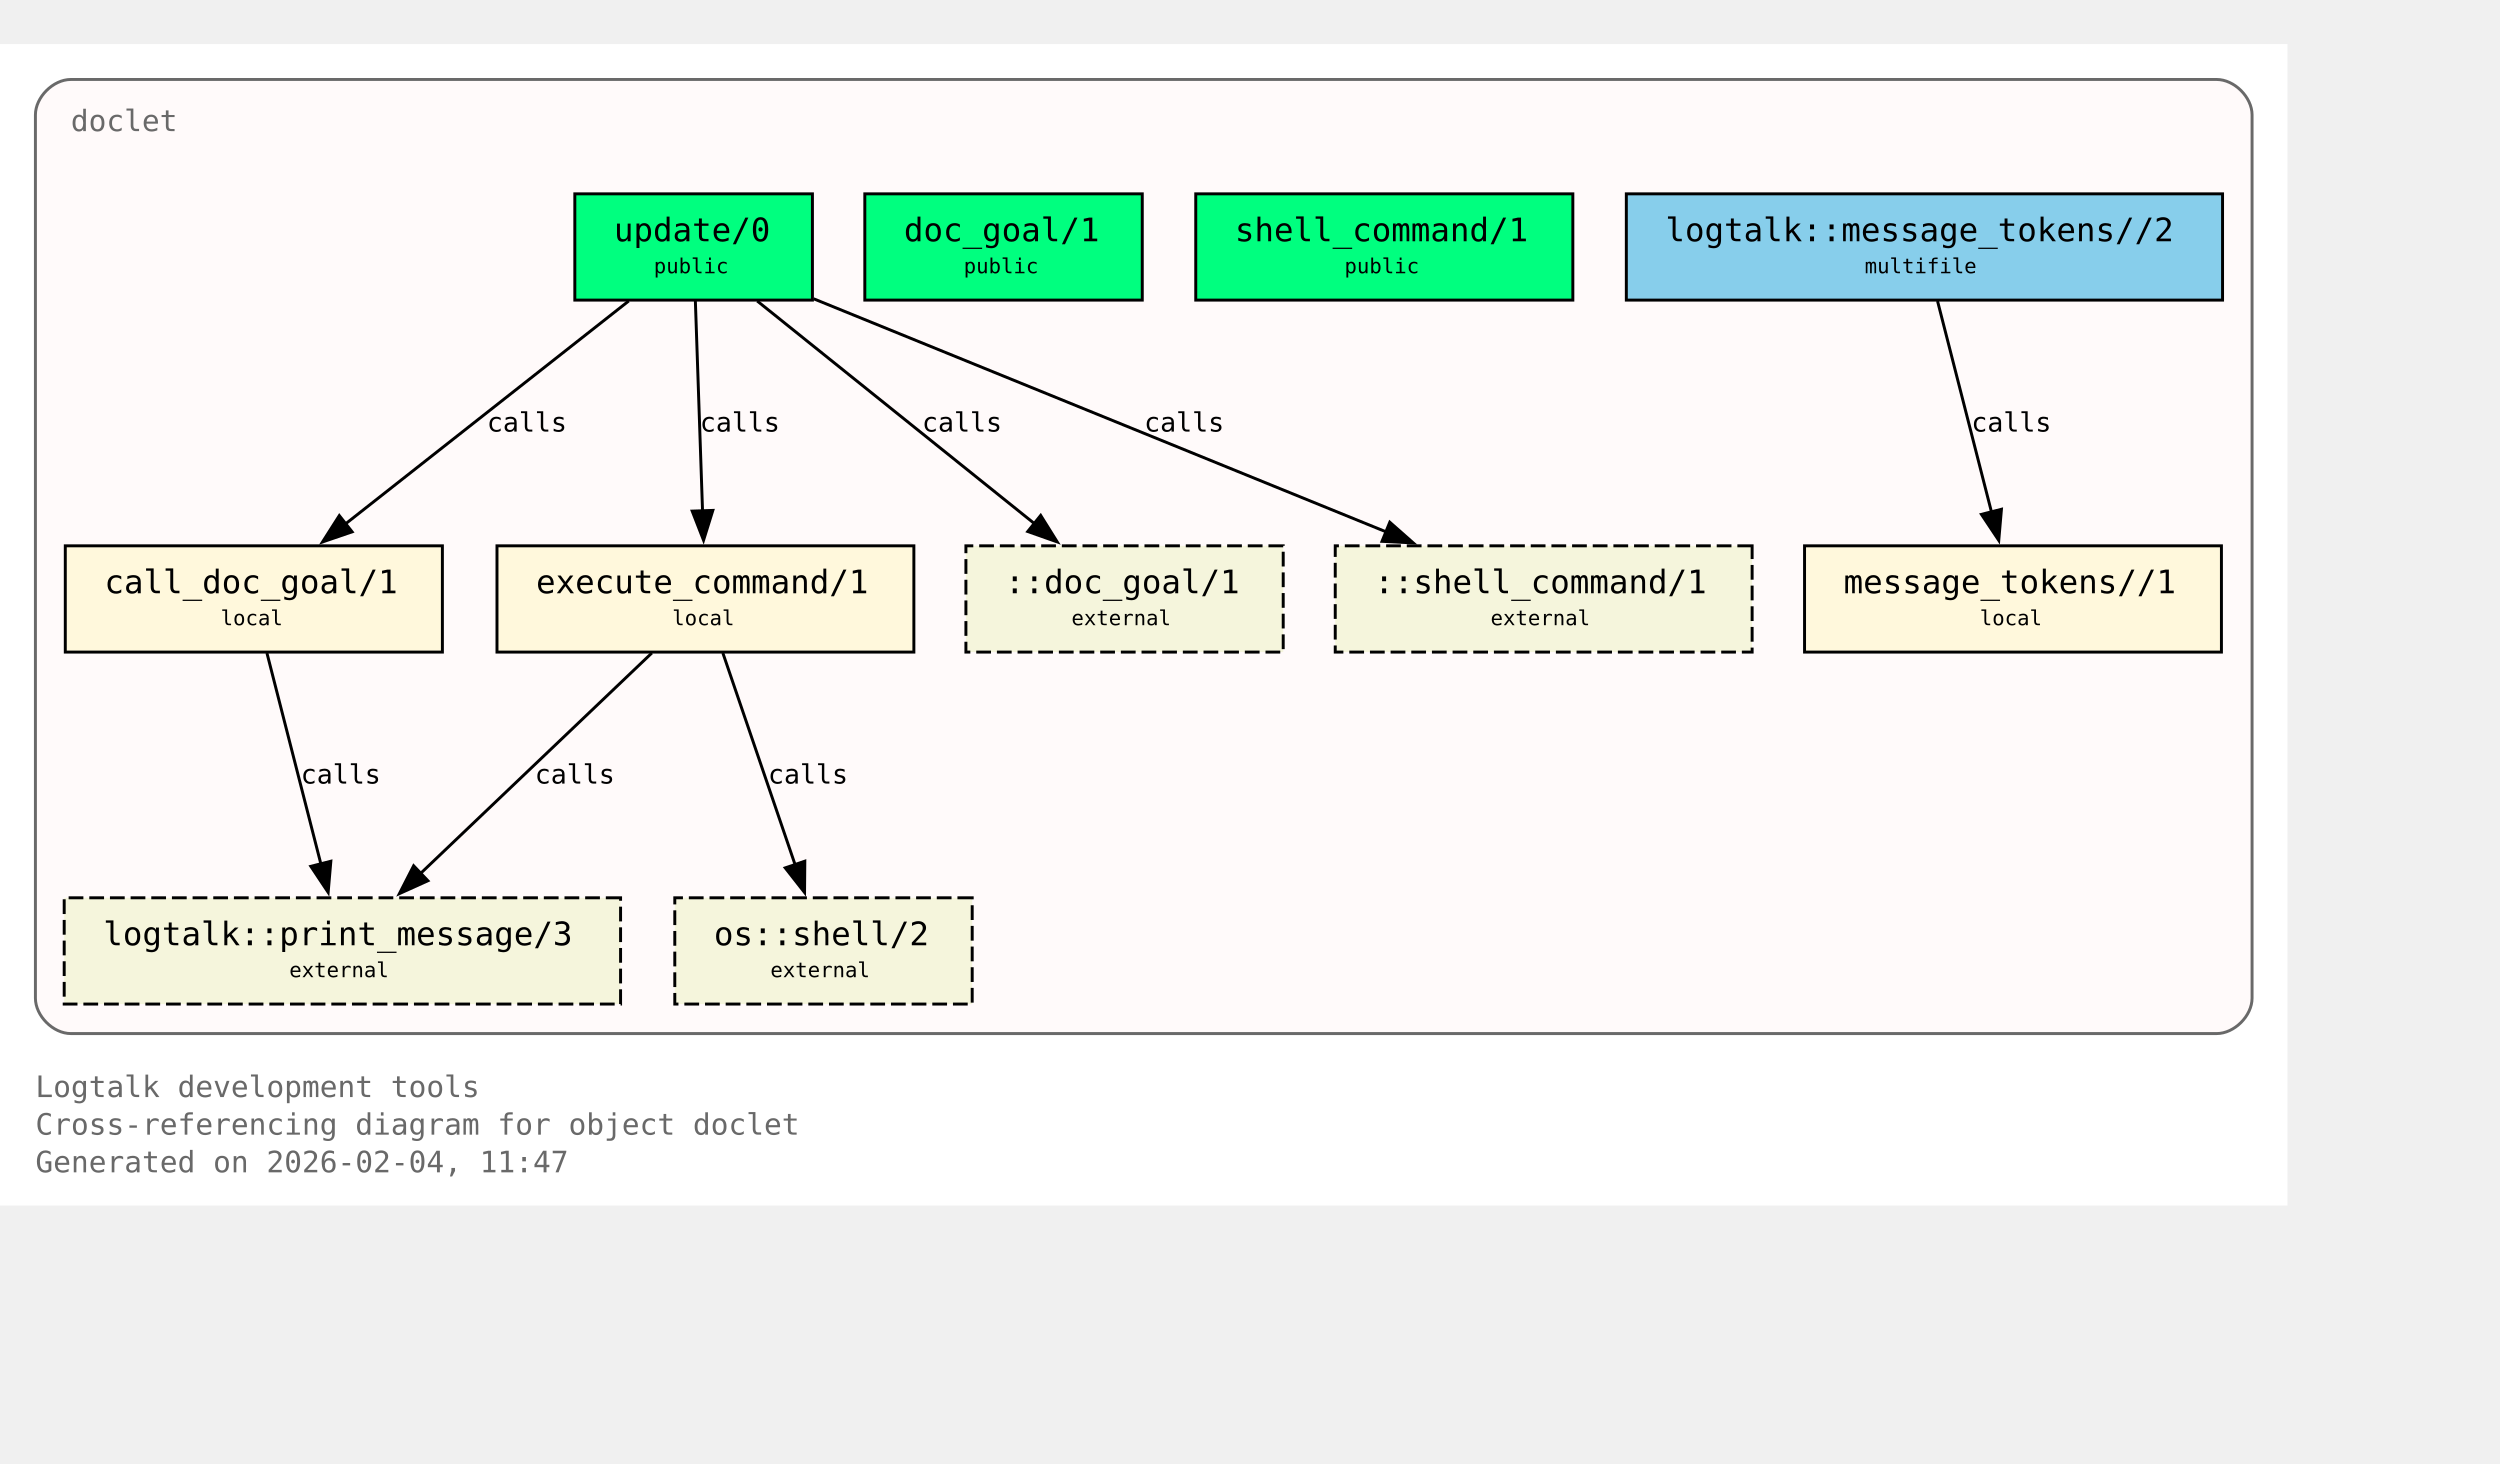
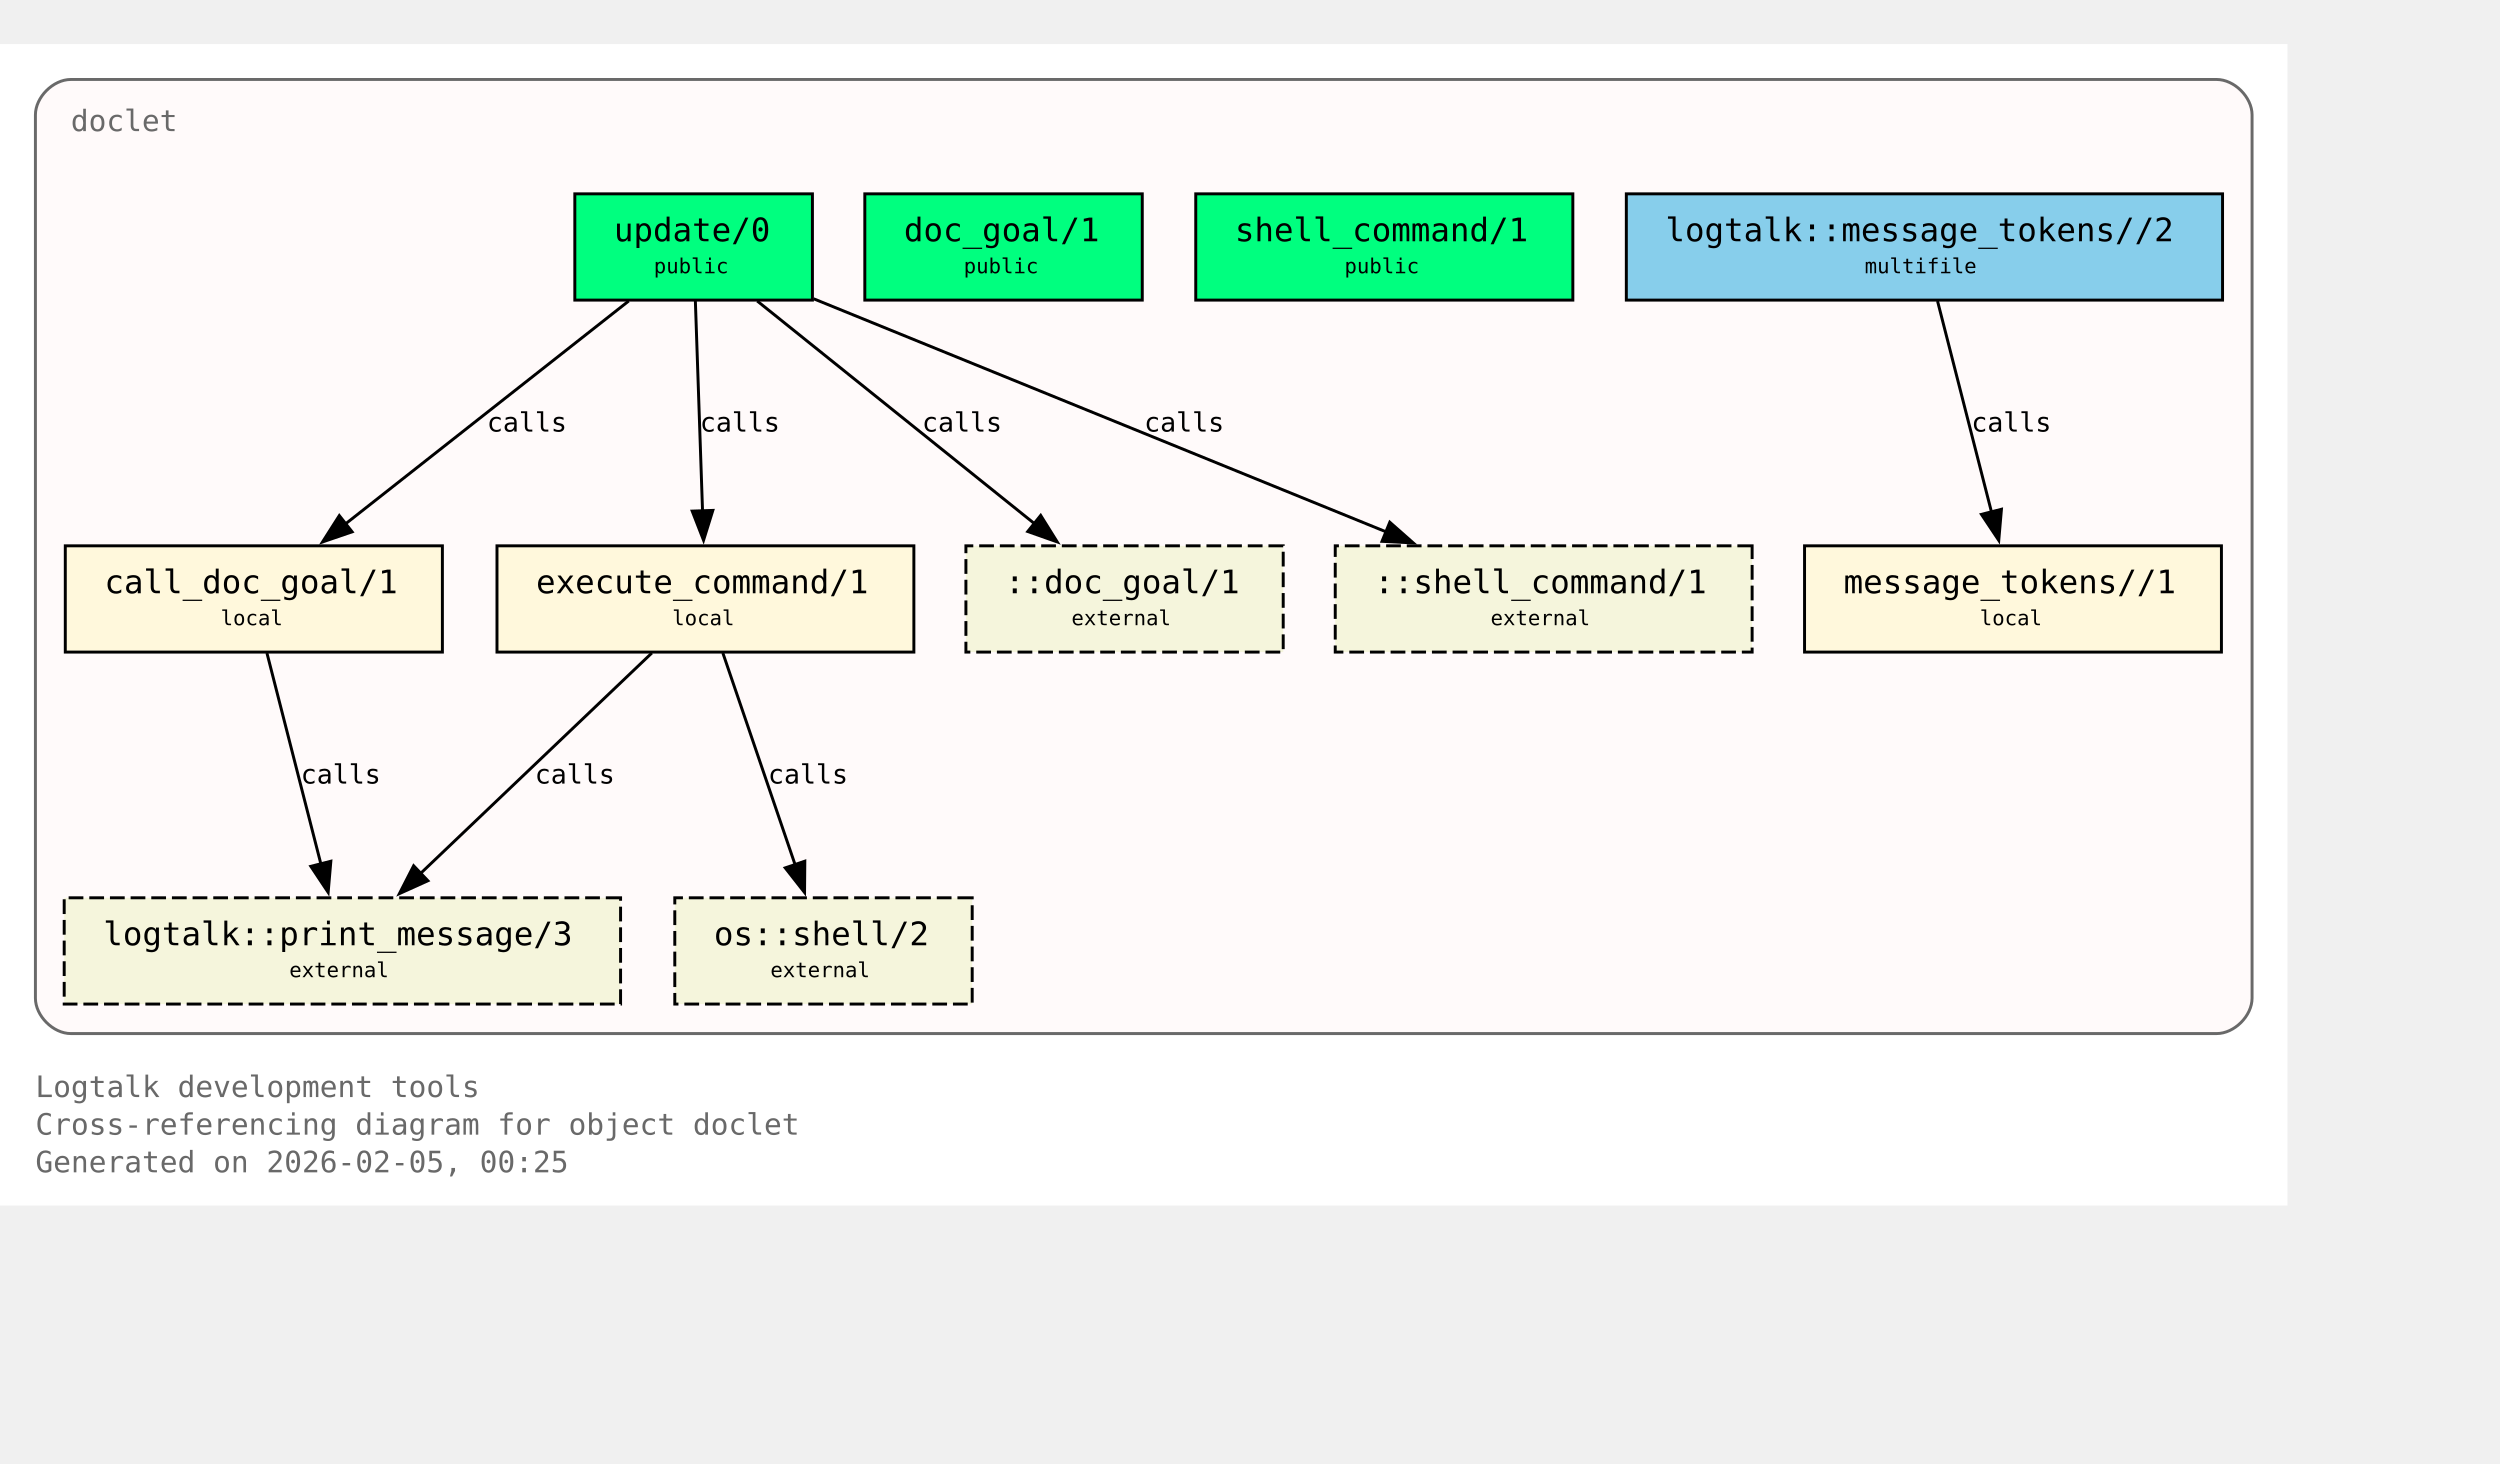
<svg xmlns="http://www.w3.org/2000/svg" xmlns:xlink="http://www.w3.org/1999/xlink" width="919pt" height="538pt" viewBox="72.00 72.00 847.00 466.00">
  <g id="graph0" class="graph" transform="scale(1 1) rotate(0) translate(76 461.5)">
    <polygon fill="white" stroke="none" points="-4,4 -4,-389.5 771,-389.5 771,4 -4,4" />
    <text xml:space="preserve" text-anchor="start" x="8" y="-32.75" font-family="Monospace" font-size="10.00" fill="dimgray">Logtalk development tools</text>
    <text xml:space="preserve" text-anchor="start" x="8" y="-20" font-family="Monospace" font-size="10.00" fill="dimgray">Cross-referencing diagram for object doclet</text>
-     <text xml:space="preserve" text-anchor="start" x="8" y="-7.25" font-family="Monospace" font-size="10.00" fill="dimgray">Generated on 2026-02-04, 11:47</text>
+     <text xml:space="preserve" text-anchor="start" x="8" y="-7.25" font-family="Monospace" font-size="10.00" fill="dimgray">Generated on 2026-02-05, 00:25</text>
    <g id="clust1" class="cluster">
      <g id="a_clust1">
        <a xlink:title="doclet">
          <path fill="snow" stroke="dimgray" d="M20,-54.25C20,-54.25 747,-54.25 747,-54.25 753,-54.25 759,-60.25 759,-66.25 759,-66.25 759,-365.5 759,-365.5 759,-371.5 753,-377.5 747,-377.5 747,-377.5 20,-377.5 20,-377.5 14,-377.5 8,-371.5 8,-365.5 8,-365.5 8,-66.25 8,-66.25 8,-60.25 14,-54.25 20,-54.25" />
          <g id="a_clust1_0">
-             <a xlink:href="https://github.com/LogtalkDotOrg/logtalk3/tree/fce052ef1214f551223d64864c3f82db7c35c8d7/tools/doclet/doclet.lgt#L22" xlink:title="https://github.com/LogtalkDotOrg/logtalk3/tree/fce052ef1214f551223d64864c3f82db7c35c8d7/tools/doclet/doclet.lgt#L22">
+             <a xlink:href="https://github.com/LogtalkDotOrg/logtalk3/tree/527880308bb22834078f3778fa60273a098f4a4a/tools/doclet/doclet.lgt#L22" xlink:title="https://github.com/LogtalkDotOrg/logtalk3/tree/527880308bb22834078f3778fa60273a098f4a4a/tools/doclet/doclet.lgt#L22">
              <text xml:space="preserve" text-anchor="start" x="20" y="-360" font-family="Monospace" font-size="10.00" fill="dimgray">doclet</text>
            </a>
          </g>
        </a>
      </g>
    </g>
    <g id="node1" class="node">
      <polygon fill="springgreen" stroke="black" points="271.25,-338.75 190.75,-338.75 190.75,-302.75 271.25,-302.75 271.25,-338.75" />
      <text xml:space="preserve" text-anchor="start" x="198.75" y="-323.45" font-family="Monospace" font-size="9.00"> </text>
      <g id="a_node1_1">
-         <a xlink:href="https://github.com/LogtalkDotOrg/logtalk3/tree/fce052ef1214f551223d64864c3f82db7c35c8d7/tools/doclet/doclet.lgt#L40" xlink:title="https://github.com/LogtalkDotOrg/logtalk3/tree/fce052ef1214f551223d64864c3f82db7c35c8d7/tools/doclet/doclet.lgt#L40">
+         <a xlink:href="https://github.com/LogtalkDotOrg/logtalk3/tree/527880308bb22834078f3778fa60273a098f4a4a/tools/doclet/doclet.lgt#L40" xlink:title="https://github.com/LogtalkDotOrg/logtalk3/tree/527880308bb22834078f3778fa60273a098f4a4a/tools/doclet/doclet.lgt#L40">
          <text xml:space="preserve" text-anchor="start" x="204" y="-322.68" font-family="Monospace" font-size="11.00">update/0</text>
        </a>
      </g>
      <text xml:space="preserve" text-anchor="start" x="258" y="-323.45" font-family="Monospace" font-size="9.00"> </text>
      <text xml:space="preserve" text-anchor="start" x="198.75" y="-311.07" font-family="Monospace" font-size="9.00"> </text>
      <text xml:space="preserve" text-anchor="start" x="217.5" y="-311.85" font-family="Monospace" font-size="7.00">public</text>
      <text xml:space="preserve" text-anchor="start" x="258" y="-311.07" font-family="Monospace" font-size="9.00"> </text>
    </g>
    <g id="node4" class="node">
      <polygon fill="cornsilk" stroke="black" points="145.88,-219.5 18.12,-219.5 18.12,-183.5 145.88,-183.5 145.88,-219.5" />
      <text xml:space="preserve" text-anchor="start" x="26.12" y="-204.2" font-family="Monospace" font-size="9.00"> </text>
      <g id="a_node4_2">
-         <a xlink:href="https://github.com/LogtalkDotOrg/logtalk3/tree/fce052ef1214f551223d64864c3f82db7c35c8d7/tools/doclet/doclet.lgt#L73" xlink:title="https://github.com/LogtalkDotOrg/logtalk3/tree/fce052ef1214f551223d64864c3f82db7c35c8d7/tools/doclet/doclet.lgt#L73">
+         <a xlink:href="https://github.com/LogtalkDotOrg/logtalk3/tree/527880308bb22834078f3778fa60273a098f4a4a/tools/doclet/doclet.lgt#L73" xlink:title="https://github.com/LogtalkDotOrg/logtalk3/tree/527880308bb22834078f3778fa60273a098f4a4a/tools/doclet/doclet.lgt#L73">
          <text xml:space="preserve" text-anchor="start" x="31.38" y="-203.43" font-family="Monospace" font-size="11.00">call_doc_goal/1</text>
        </a>
      </g>
      <text xml:space="preserve" text-anchor="start" x="132.62" y="-204.2" font-family="Monospace" font-size="9.00"> </text>
      <text xml:space="preserve" text-anchor="start" x="26.12" y="-191.82" font-family="Monospace" font-size="9.00"> </text>
      <text xml:space="preserve" text-anchor="start" x="70.75" y="-192.6" font-family="Monospace" font-size="7.00">local</text>
      <text xml:space="preserve" text-anchor="start" x="132.62" y="-191.82" font-family="Monospace" font-size="9.00"> </text>
    </g>
    <g id="edge1" class="edge">
      <g id="a_edge1">
-         <a xlink:href="https://github.com/LogtalkDotOrg/logtalk3/tree/fce052ef1214f551223d64864c3f82db7c35c8d7/tools/doclet/doclet.lgt#L60" xlink:title="calls">
+         <a xlink:href="https://github.com/LogtalkDotOrg/logtalk3/tree/527880308bb22834078f3778fa60273a098f4a4a/tools/doclet/doclet.lgt#L60" xlink:title="calls">
          <path fill="none" stroke="black" d="M209.01,-302.45C183.59,-282.45 141.58,-249.38 112.89,-226.8" />
          <polygon fill="black" stroke="black" points="115.29,-224.24 105.27,-220.81 110.96,-229.74 115.29,-224.24" />
        </a>
      </g>
      <g id="a_edge1-label">
-         <a xlink:href="https://github.com/LogtalkDotOrg/logtalk3/tree/fce052ef1214f551223d64864c3f82db7c35c8d7/tools/doclet/doclet.lgt#L60" xlink:title="https://github.com/LogtalkDotOrg/logtalk3/tree/fce052ef1214f551223d64864c3f82db7c35c8d7/tools/doclet/doclet.lgt#L60">
+         <a xlink:href="https://github.com/LogtalkDotOrg/logtalk3/tree/527880308bb22834078f3778fa60273a098f4a4a/tools/doclet/doclet.lgt#L60" xlink:title="https://github.com/LogtalkDotOrg/logtalk3/tree/527880308bb22834078f3778fa60273a098f4a4a/tools/doclet/doclet.lgt#L60">
          <text xml:space="preserve" text-anchor="start" x="160.97" y="-258.2" font-family="Monospace" font-size="9.00">calls</text>
        </a>
      </g>
    </g>
    <g id="node5" class="node">
      <polygon fill="cornsilk" stroke="black" points="305.62,-219.5 164.38,-219.5 164.38,-183.5 305.62,-183.5 305.62,-219.5" />
      <text xml:space="preserve" text-anchor="start" x="172.38" y="-204.2" font-family="Monospace" font-size="9.00"> </text>
      <g id="a_node5_3">
-         <a xlink:href="https://github.com/LogtalkDotOrg/logtalk3/tree/fce052ef1214f551223d64864c3f82db7c35c8d7/tools/doclet/doclet.lgt#L85" xlink:title="https://github.com/LogtalkDotOrg/logtalk3/tree/fce052ef1214f551223d64864c3f82db7c35c8d7/tools/doclet/doclet.lgt#L85">
+         <a xlink:href="https://github.com/LogtalkDotOrg/logtalk3/tree/527880308bb22834078f3778fa60273a098f4a4a/tools/doclet/doclet.lgt#L85" xlink:title="https://github.com/LogtalkDotOrg/logtalk3/tree/527880308bb22834078f3778fa60273a098f4a4a/tools/doclet/doclet.lgt#L85">
          <text xml:space="preserve" text-anchor="start" x="177.62" y="-203.43" font-family="Monospace" font-size="11.00">execute_command/1</text>
        </a>
      </g>
      <text xml:space="preserve" text-anchor="start" x="292.38" y="-204.2" font-family="Monospace" font-size="9.00"> </text>
      <text xml:space="preserve" text-anchor="start" x="172.38" y="-191.82" font-family="Monospace" font-size="9.00"> </text>
      <text xml:space="preserve" text-anchor="start" x="223.75" y="-192.6" font-family="Monospace" font-size="7.00">local</text>
      <text xml:space="preserve" text-anchor="start" x="292.38" y="-191.82" font-family="Monospace" font-size="9.00"> </text>
    </g>
    <g id="edge2" class="edge">
      <g id="a_edge2">
-         <a xlink:href="https://github.com/LogtalkDotOrg/logtalk3/tree/fce052ef1214f551223d64864c3f82db7c35c8d7/tools/doclet/doclet.lgt#L60" xlink:title="calls">
+         <a xlink:href="https://github.com/LogtalkDotOrg/logtalk3/tree/527880308bb22834078f3778fa60273a098f4a4a/tools/doclet/doclet.lgt#L60" xlink:title="calls">
          <path fill="none" stroke="black" d="M231.59,-302.45C232.23,-283.75 233.26,-253.62 234.02,-231.33" />
          <polygon fill="black" stroke="black" points="237.51,-231.5 234.36,-221.38 230.52,-231.26 237.51,-231.5" />
        </a>
      </g>
      <g id="a_edge2-label">
-         <a xlink:href="https://github.com/LogtalkDotOrg/logtalk3/tree/fce052ef1214f551223d64864c3f82db7c35c8d7/tools/doclet/doclet.lgt#L60" xlink:title="https://github.com/LogtalkDotOrg/logtalk3/tree/fce052ef1214f551223d64864c3f82db7c35c8d7/tools/doclet/doclet.lgt#L60">
+         <a xlink:href="https://github.com/LogtalkDotOrg/logtalk3/tree/527880308bb22834078f3778fa60273a098f4a4a/tools/doclet/doclet.lgt#L60" xlink:title="https://github.com/LogtalkDotOrg/logtalk3/tree/527880308bb22834078f3778fa60273a098f4a4a/tools/doclet/doclet.lgt#L60">
          <text xml:space="preserve" text-anchor="start" x="233.12" y="-258.2" font-family="Monospace" font-size="9.00">calls</text>
        </a>
      </g>
    </g>
    <g id="node10" class="node">
      <polygon fill="beige" stroke="black" stroke-dasharray="5,2" points="430.75,-219.5 323.25,-219.5 323.25,-183.5 430.75,-183.5 430.75,-219.5" />
      <text xml:space="preserve" text-anchor="start" x="331.25" y="-204.2" font-family="Monospace" font-size="9.00"> </text>
      <text xml:space="preserve" text-anchor="start" x="336.5" y="-203.43" font-family="Monospace" font-size="11.00">::doc_goal/1</text>
      <text xml:space="preserve" text-anchor="start" x="417.5" y="-204.2" font-family="Monospace" font-size="9.00"> </text>
      <text xml:space="preserve" text-anchor="start" x="331.25" y="-191.82" font-family="Monospace" font-size="9.00"> </text>
      <text xml:space="preserve" text-anchor="start" x="359" y="-192.6" font-family="Monospace" font-size="7.00">external</text>
      <text xml:space="preserve" text-anchor="start" x="417.5" y="-191.82" font-family="Monospace" font-size="9.00"> </text>
    </g>
    <g id="edge4" class="edge">
      <g id="a_edge4">
-         <a xlink:href="https://github.com/LogtalkDotOrg/logtalk3/tree/fce052ef1214f551223d64864c3f82db7c35c8d7/tools/doclet/doclet.lgt#L60" xlink:title="calls">
+         <a xlink:href="https://github.com/LogtalkDotOrg/logtalk3/tree/527880308bb22834078f3778fa60273a098f4a4a/tools/doclet/doclet.lgt#L60" xlink:title="calls">
          <path fill="none" stroke="black" d="M252.54,-302.45C277.45,-282.45 318.62,-249.38 346.74,-226.8" />
          <polygon fill="black" stroke="black" points="348.58,-229.81 354.19,-220.82 344.2,-224.35 348.58,-229.81" />
        </a>
      </g>
      <g id="a_edge4-label">
-         <a xlink:href="https://github.com/LogtalkDotOrg/logtalk3/tree/fce052ef1214f551223d64864c3f82db7c35c8d7/tools/doclet/doclet.lgt#L60" xlink:title="https://github.com/LogtalkDotOrg/logtalk3/tree/fce052ef1214f551223d64864c3f82db7c35c8d7/tools/doclet/doclet.lgt#L60">
+         <a xlink:href="https://github.com/LogtalkDotOrg/logtalk3/tree/527880308bb22834078f3778fa60273a098f4a4a/tools/doclet/doclet.lgt#L60" xlink:title="https://github.com/LogtalkDotOrg/logtalk3/tree/527880308bb22834078f3778fa60273a098f4a4a/tools/doclet/doclet.lgt#L60">
          <text xml:space="preserve" text-anchor="start" x="308.38" y="-258.2" font-family="Monospace" font-size="9.00">calls</text>
        </a>
      </g>
    </g>
    <g id="node11" class="node">
      <polygon fill="beige" stroke="black" stroke-dasharray="5,2" points="589.62,-219.5 448.38,-219.5 448.38,-183.5 589.62,-183.5 589.62,-219.5" />
      <text xml:space="preserve" text-anchor="start" x="456.38" y="-204.2" font-family="Monospace" font-size="9.00"> </text>
      <text xml:space="preserve" text-anchor="start" x="461.62" y="-203.43" font-family="Monospace" font-size="11.00">::shell_command/1</text>
      <text xml:space="preserve" text-anchor="start" x="576.38" y="-204.2" font-family="Monospace" font-size="9.00"> </text>
      <text xml:space="preserve" text-anchor="start" x="456.38" y="-191.82" font-family="Monospace" font-size="9.00"> </text>
      <text xml:space="preserve" text-anchor="start" x="501" y="-192.6" font-family="Monospace" font-size="7.00">external</text>
      <text xml:space="preserve" text-anchor="start" x="576.38" y="-191.82" font-family="Monospace" font-size="9.00"> </text>
    </g>
    <g id="edge5" class="edge">
      <g id="a_edge5">
-         <a xlink:href="https://github.com/LogtalkDotOrg/logtalk3/tree/fce052ef1214f551223d64864c3f82db7c35c8d7/tools/doclet/doclet.lgt#L60" xlink:title="calls">
+         <a xlink:href="https://github.com/LogtalkDotOrg/logtalk3/tree/527880308bb22834078f3778fa60273a098f4a4a/tools/doclet/doclet.lgt#L60" xlink:title="calls">
          <path fill="none" stroke="black" d="M271.65,-303.2C322.49,-282.5 409.65,-247.02 465.76,-224.17" />
          <polygon fill="black" stroke="black" points="466.86,-227.5 474.81,-220.49 464.22,-221.02 466.86,-227.5" />
        </a>
      </g>
      <g id="a_edge5-label">
-         <a xlink:href="https://github.com/LogtalkDotOrg/logtalk3/tree/fce052ef1214f551223d64864c3f82db7c35c8d7/tools/doclet/doclet.lgt#L60" xlink:title="https://github.com/LogtalkDotOrg/logtalk3/tree/fce052ef1214f551223d64864c3f82db7c35c8d7/tools/doclet/doclet.lgt#L60">
+         <a xlink:href="https://github.com/LogtalkDotOrg/logtalk3/tree/527880308bb22834078f3778fa60273a098f4a4a/tools/doclet/doclet.lgt#L60" xlink:title="https://github.com/LogtalkDotOrg/logtalk3/tree/527880308bb22834078f3778fa60273a098f4a4a/tools/doclet/doclet.lgt#L60">
          <text xml:space="preserve" text-anchor="start" x="383.64" y="-258.2" font-family="Monospace" font-size="9.00">calls</text>
        </a>
      </g>
    </g>
    <g id="node2" class="node">
      <polygon fill="springgreen" stroke="black" points="383,-338.75 289,-338.75 289,-302.75 383,-302.75 383,-338.75" />
      <text xml:space="preserve" text-anchor="start" x="297" y="-323.45" font-family="Monospace" font-size="9.00"> </text>
      <g id="a_node2_4">
-         <a xlink:href="https://github.com/LogtalkDotOrg/logtalk3/tree/fce052ef1214f551223d64864c3f82db7c35c8d7/tools/doclet/doclet.lgt#L46" xlink:title="https://github.com/LogtalkDotOrg/logtalk3/tree/fce052ef1214f551223d64864c3f82db7c35c8d7/tools/doclet/doclet.lgt#L46">
+         <a xlink:href="https://github.com/LogtalkDotOrg/logtalk3/tree/527880308bb22834078f3778fa60273a098f4a4a/tools/doclet/doclet.lgt#L46" xlink:title="https://github.com/LogtalkDotOrg/logtalk3/tree/527880308bb22834078f3778fa60273a098f4a4a/tools/doclet/doclet.lgt#L46">
          <text xml:space="preserve" text-anchor="start" x="302.25" y="-322.68" font-family="Monospace" font-size="11.00">doc_goal/1</text>
        </a>
      </g>
      <text xml:space="preserve" text-anchor="start" x="369.75" y="-323.45" font-family="Monospace" font-size="9.00"> </text>
      <text xml:space="preserve" text-anchor="start" x="297" y="-311.07" font-family="Monospace" font-size="9.00"> </text>
      <text xml:space="preserve" text-anchor="start" x="322.5" y="-311.85" font-family="Monospace" font-size="7.00">public</text>
      <text xml:space="preserve" text-anchor="start" x="369.75" y="-311.07" font-family="Monospace" font-size="9.00"> </text>
    </g>
    <g id="node3" class="node">
      <polygon fill="springgreen" stroke="black" points="528.88,-338.75 401.12,-338.75 401.12,-302.75 528.88,-302.75 528.88,-338.75" />
      <text xml:space="preserve" text-anchor="start" x="409.12" y="-323.45" font-family="Monospace" font-size="9.00"> </text>
      <g id="a_node3_5">
-         <a xlink:href="https://github.com/LogtalkDotOrg/logtalk3/tree/fce052ef1214f551223d64864c3f82db7c35c8d7/tools/doclet/doclet.lgt#L53" xlink:title="https://github.com/LogtalkDotOrg/logtalk3/tree/fce052ef1214f551223d64864c3f82db7c35c8d7/tools/doclet/doclet.lgt#L53">
+         <a xlink:href="https://github.com/LogtalkDotOrg/logtalk3/tree/527880308bb22834078f3778fa60273a098f4a4a/tools/doclet/doclet.lgt#L53" xlink:title="https://github.com/LogtalkDotOrg/logtalk3/tree/527880308bb22834078f3778fa60273a098f4a4a/tools/doclet/doclet.lgt#L53">
          <text xml:space="preserve" text-anchor="start" x="414.38" y="-322.68" font-family="Monospace" font-size="11.00">shell_command/1</text>
        </a>
      </g>
      <text xml:space="preserve" text-anchor="start" x="515.62" y="-323.45" font-family="Monospace" font-size="9.00"> </text>
      <text xml:space="preserve" text-anchor="start" x="409.12" y="-311.07" font-family="Monospace" font-size="9.00"> </text>
      <text xml:space="preserve" text-anchor="start" x="451.5" y="-311.85" font-family="Monospace" font-size="7.00">public</text>
      <text xml:space="preserve" text-anchor="start" x="515.62" y="-311.07" font-family="Monospace" font-size="9.00"> </text>
    </g>
    <g id="node8" class="node">
      <polygon fill="beige" stroke="black" stroke-dasharray="5,2" points="206.25,-100.25 17.75,-100.25 17.75,-64.25 206.25,-64.25 206.25,-100.25" />
      <text xml:space="preserve" text-anchor="start" x="25.75" y="-84.95" font-family="Monospace" font-size="9.00"> </text>
      <g id="a_node8_6">
        <a xlink:href="https://logtalk.org/library/logtalk_0.html#print-message-3" xlink:title="https://logtalk.org/library/logtalk_0.html#print-message-3">
          <text xml:space="preserve" text-anchor="start" x="31" y="-84.17" font-family="Monospace" font-size="11.00">logtalk::print_message/3</text>
        </a>
      </g>
      <text xml:space="preserve" text-anchor="start" x="193" y="-84.95" font-family="Monospace" font-size="9.00"> </text>
      <text xml:space="preserve" text-anchor="start" x="25.75" y="-72.58" font-family="Monospace" font-size="9.00"> </text>
      <text xml:space="preserve" text-anchor="start" x="94" y="-73.35" font-family="Monospace" font-size="7.00">external</text>
      <text xml:space="preserve" text-anchor="start" x="193" y="-72.58" font-family="Monospace" font-size="9.00"> </text>
    </g>
    <g id="edge6" class="edge">
      <g id="a_edge6">
-         <a xlink:href="https://github.com/LogtalkDotOrg/logtalk3/tree/fce052ef1214f551223d64864c3f82db7c35c8d7/tools/doclet/doclet.lgt#L73" xlink:title="calls">
+         <a xlink:href="https://github.com/LogtalkDotOrg/logtalk3/tree/527880308bb22834078f3778fa60273a098f4a4a/tools/doclet/doclet.lgt#L73" xlink:title="calls">
          <path fill="none" stroke="black" d="M86.43,-183.2C91.23,-164.41 98.99,-134.09 104.7,-111.77" />
          <polygon fill="black" stroke="black" points="108.09,-112.64 107.18,-102.09 101.31,-110.91 108.09,-112.64" />
        </a>
      </g>
      <g id="a_edge6-label">
-         <a xlink:href="https://github.com/LogtalkDotOrg/logtalk3/tree/fce052ef1214f551223d64864c3f82db7c35c8d7/tools/doclet/doclet.lgt#L73" xlink:title="https://github.com/LogtalkDotOrg/logtalk3/tree/fce052ef1214f551223d64864c3f82db7c35c8d7/tools/doclet/doclet.lgt#L73">
+         <a xlink:href="https://github.com/LogtalkDotOrg/logtalk3/tree/527880308bb22834078f3778fa60273a098f4a4a/tools/doclet/doclet.lgt#L73" xlink:title="https://github.com/LogtalkDotOrg/logtalk3/tree/527880308bb22834078f3778fa60273a098f4a4a/tools/doclet/doclet.lgt#L73">
          <text xml:space="preserve" text-anchor="start" x="97.9" y="-138.95" font-family="Monospace" font-size="9.00">calls</text>
        </a>
      </g>
    </g>
    <g id="edge7" class="edge">
      <g id="a_edge7">
-         <a xlink:href="https://github.com/LogtalkDotOrg/logtalk3/tree/fce052ef1214f551223d64864c3f82db7c35c8d7/tools/doclet/doclet.lgt#L85" xlink:title="calls">
+         <a xlink:href="https://github.com/LogtalkDotOrg/logtalk3/tree/527880308bb22834078f3778fa60273a098f4a4a/tools/doclet/doclet.lgt#L85" xlink:title="calls">
          <path fill="none" stroke="black" d="M216.85,-183.2C196.14,-163.46 162.08,-130.99 138.42,-108.44" />
          <polygon fill="black" stroke="black" points="140.97,-106.03 131.32,-101.67 136.14,-111.1 140.97,-106.03" />
        </a>
      </g>
      <g id="a_edge7-label">
-         <a xlink:href="https://github.com/LogtalkDotOrg/logtalk3/tree/fce052ef1214f551223d64864c3f82db7c35c8d7/tools/doclet/doclet.lgt#L85" xlink:title="https://github.com/LogtalkDotOrg/logtalk3/tree/fce052ef1214f551223d64864c3f82db7c35c8d7/tools/doclet/doclet.lgt#L85">
+         <a xlink:href="https://github.com/LogtalkDotOrg/logtalk3/tree/527880308bb22834078f3778fa60273a098f4a4a/tools/doclet/doclet.lgt#L85" xlink:title="https://github.com/LogtalkDotOrg/logtalk3/tree/527880308bb22834078f3778fa60273a098f4a4a/tools/doclet/doclet.lgt#L85">
          <text xml:space="preserve" text-anchor="start" x="177.19" y="-138.95" font-family="Monospace" font-size="9.00">calls</text>
        </a>
      </g>
    </g>
    <g id="node9" class="node">
      <polygon fill="beige" stroke="black" stroke-dasharray="5,2" points="325.38,-100.25 224.62,-100.25 224.62,-64.25 325.38,-64.25 325.38,-100.25" />
      <text xml:space="preserve" text-anchor="start" x="232.62" y="-84.95" font-family="Monospace" font-size="9.00"> </text>
      <g id="a_node9_7">
        <a xlink:href="https://logtalk.org/library/osp_0.html#shell-2" xlink:title="https://logtalk.org/library/osp_0.html#shell-2">
          <text xml:space="preserve" text-anchor="start" x="237.88" y="-84.17" font-family="Monospace" font-size="11.00">os::shell/2</text>
        </a>
      </g>
      <text xml:space="preserve" text-anchor="start" x="312.12" y="-84.95" font-family="Monospace" font-size="9.00"> </text>
      <text xml:space="preserve" text-anchor="start" x="232.62" y="-72.58" font-family="Monospace" font-size="9.00"> </text>
      <text xml:space="preserve" text-anchor="start" x="257" y="-73.35" font-family="Monospace" font-size="7.00">external</text>
      <text xml:space="preserve" text-anchor="start" x="312.12" y="-72.58" font-family="Monospace" font-size="9.00"> </text>
    </g>
    <g id="edge8" class="edge">
      <g id="a_edge8">
-         <a xlink:href="https://github.com/LogtalkDotOrg/logtalk3/tree/fce052ef1214f551223d64864c3f82db7c35c8d7/tools/doclet/doclet.lgt#L85" xlink:title="calls">
+         <a xlink:href="https://github.com/LogtalkDotOrg/logtalk3/tree/527880308bb22834078f3778fa60273a098f4a4a/tools/doclet/doclet.lgt#L85" xlink:title="calls">
          <path fill="none" stroke="black" d="M240.9,-183.2C247.34,-164.32 257.75,-133.81 265.38,-111.46" />
          <polygon fill="black" stroke="black" points="268.67,-112.65 268.58,-102.05 262.04,-110.39 268.67,-112.65" />
        </a>
      </g>
      <g id="a_edge8-label">
-         <a xlink:href="https://github.com/LogtalkDotOrg/logtalk3/tree/fce052ef1214f551223d64864c3f82db7c35c8d7/tools/doclet/doclet.lgt#L85" xlink:title="https://github.com/LogtalkDotOrg/logtalk3/tree/fce052ef1214f551223d64864c3f82db7c35c8d7/tools/doclet/doclet.lgt#L85">
+         <a xlink:href="https://github.com/LogtalkDotOrg/logtalk3/tree/527880308bb22834078f3778fa60273a098f4a4a/tools/doclet/doclet.lgt#L85" xlink:title="https://github.com/LogtalkDotOrg/logtalk3/tree/527880308bb22834078f3778fa60273a098f4a4a/tools/doclet/doclet.lgt#L85">
          <text xml:space="preserve" text-anchor="start" x="256.2" y="-138.95" font-family="Monospace" font-size="9.00">calls</text>
        </a>
      </g>
    </g>
    <g id="node6" class="node">
      <polygon fill="cornsilk" stroke="black" points="748.62,-219.5 607.38,-219.5 607.38,-183.5 748.62,-183.5 748.62,-219.5" />
      <text xml:space="preserve" text-anchor="start" x="615.38" y="-204.2" font-family="Monospace" font-size="9.00"> </text>
      <g id="a_node6_8">
-         <a xlink:href="https://github.com/LogtalkDotOrg/logtalk3/tree/fce052ef1214f551223d64864c3f82db7c35c8d7/tools/doclet/doclet.lgt#L102" xlink:title="https://github.com/LogtalkDotOrg/logtalk3/tree/fce052ef1214f551223d64864c3f82db7c35c8d7/tools/doclet/doclet.lgt#L102">
+         <a xlink:href="https://github.com/LogtalkDotOrg/logtalk3/tree/527880308bb22834078f3778fa60273a098f4a4a/tools/doclet/doclet.lgt#L102" xlink:title="https://github.com/LogtalkDotOrg/logtalk3/tree/527880308bb22834078f3778fa60273a098f4a4a/tools/doclet/doclet.lgt#L102">
          <text xml:space="preserve" text-anchor="start" x="620.62" y="-203.43" font-family="Monospace" font-size="11.00">message_tokens//1</text>
        </a>
      </g>
      <text xml:space="preserve" text-anchor="start" x="735.38" y="-204.2" font-family="Monospace" font-size="9.00"> </text>
      <text xml:space="preserve" text-anchor="start" x="615.38" y="-191.82" font-family="Monospace" font-size="9.00"> </text>
      <text xml:space="preserve" text-anchor="start" x="666.75" y="-192.6" font-family="Monospace" font-size="7.00">local</text>
      <text xml:space="preserve" text-anchor="start" x="735.38" y="-191.82" font-family="Monospace" font-size="9.00"> </text>
    </g>
    <g id="node7" class="node">
      <polygon fill="skyblue" stroke="black" points="749,-338.75 547,-338.75 547,-302.75 749,-302.75 749,-338.75" />
      <text xml:space="preserve" text-anchor="start" x="555" y="-323.45" font-family="Monospace" font-size="9.00"> </text>
      <g id="a_node7_9">
-         <a xlink:href="https://github.com/LogtalkDotOrg/logtalk3/tree/fce052ef1214f551223d64864c3f82db7c35c8d7/tools/doclet/doclet.lgt#L99" xlink:title="https://github.com/LogtalkDotOrg/logtalk3/tree/fce052ef1214f551223d64864c3f82db7c35c8d7/tools/doclet/doclet.lgt#L99">
+         <a xlink:href="https://github.com/LogtalkDotOrg/logtalk3/tree/527880308bb22834078f3778fa60273a098f4a4a/tools/doclet/doclet.lgt#L99" xlink:title="https://github.com/LogtalkDotOrg/logtalk3/tree/527880308bb22834078f3778fa60273a098f4a4a/tools/doclet/doclet.lgt#L99">
          <text xml:space="preserve" text-anchor="start" x="560.25" y="-322.68" font-family="Monospace" font-size="11.00">logtalk::message_tokens//2</text>
        </a>
      </g>
      <text xml:space="preserve" text-anchor="start" x="735.75" y="-323.45" font-family="Monospace" font-size="9.00"> </text>
      <text xml:space="preserve" text-anchor="start" x="555" y="-311.07" font-family="Monospace" font-size="9.00"> </text>
      <text xml:space="preserve" text-anchor="start" x="627.75" y="-311.85" font-family="Monospace" font-size="7.00">multifile</text>
      <text xml:space="preserve" text-anchor="start" x="735.75" y="-311.07" font-family="Monospace" font-size="9.00"> </text>
    </g>
    <g id="edge3" class="edge">
      <g id="a_edge3">
-         <a xlink:href="https://github.com/LogtalkDotOrg/logtalk3/tree/fce052ef1214f551223d64864c3f82db7c35c8d7/tools/doclet/doclet.lgt#L99" xlink:title="calls">
+         <a xlink:href="https://github.com/LogtalkDotOrg/logtalk3/tree/527880308bb22834078f3778fa60273a098f4a4a/tools/doclet/doclet.lgt#L99" xlink:title="calls">
          <path fill="none" stroke="black" d="M652.43,-302.45C657.23,-283.66 664.99,-253.34 670.7,-231.02" />
          <polygon fill="black" stroke="black" points="674.09,-231.89 673.18,-221.34 667.31,-230.16 674.09,-231.89" />
        </a>
      </g>
      <g id="a_edge3-label">
-         <a xlink:href="https://github.com/LogtalkDotOrg/logtalk3/tree/fce052ef1214f551223d64864c3f82db7c35c8d7/tools/doclet/doclet.lgt#L99" xlink:title="https://github.com/LogtalkDotOrg/logtalk3/tree/fce052ef1214f551223d64864c3f82db7c35c8d7/tools/doclet/doclet.lgt#L99">
+         <a xlink:href="https://github.com/LogtalkDotOrg/logtalk3/tree/527880308bb22834078f3778fa60273a098f4a4a/tools/doclet/doclet.lgt#L99" xlink:title="https://github.com/LogtalkDotOrg/logtalk3/tree/527880308bb22834078f3778fa60273a098f4a4a/tools/doclet/doclet.lgt#L99">
          <text xml:space="preserve" text-anchor="start" x="663.9" y="-258.2" font-family="Monospace" font-size="9.00">calls</text>
        </a>
      </g>
    </g>
  </g>
</svg>
